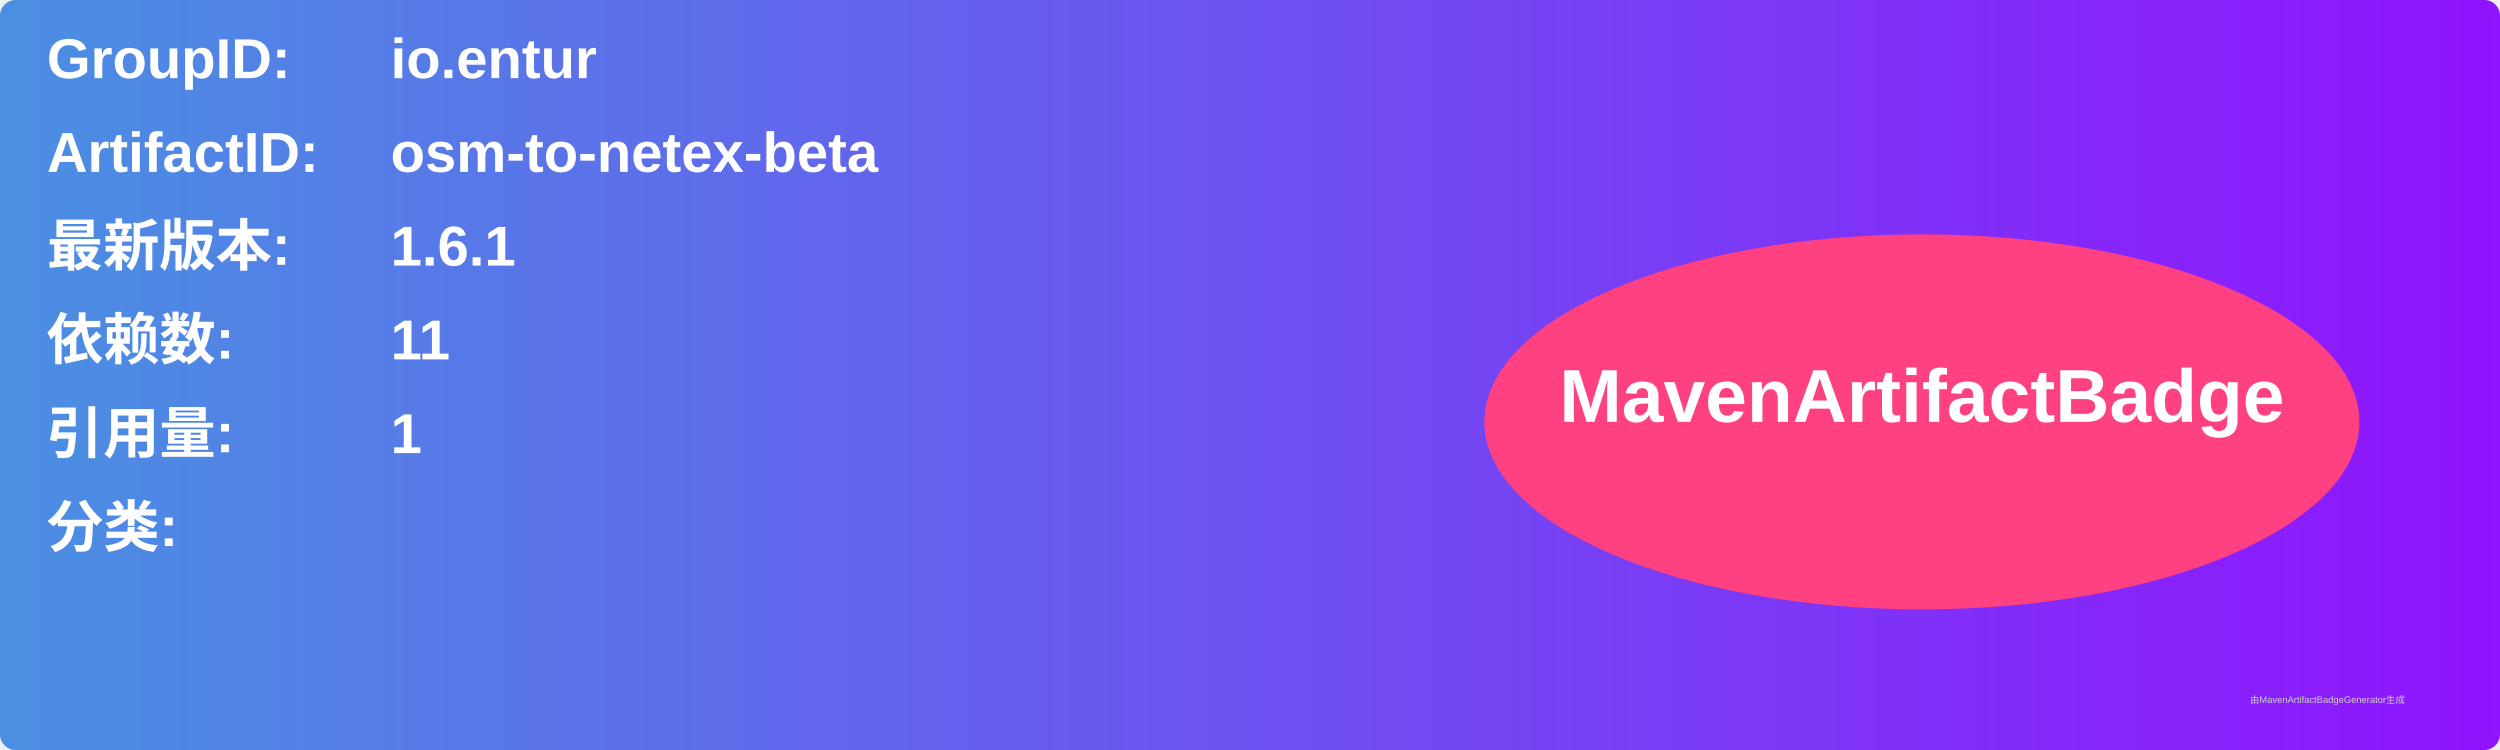
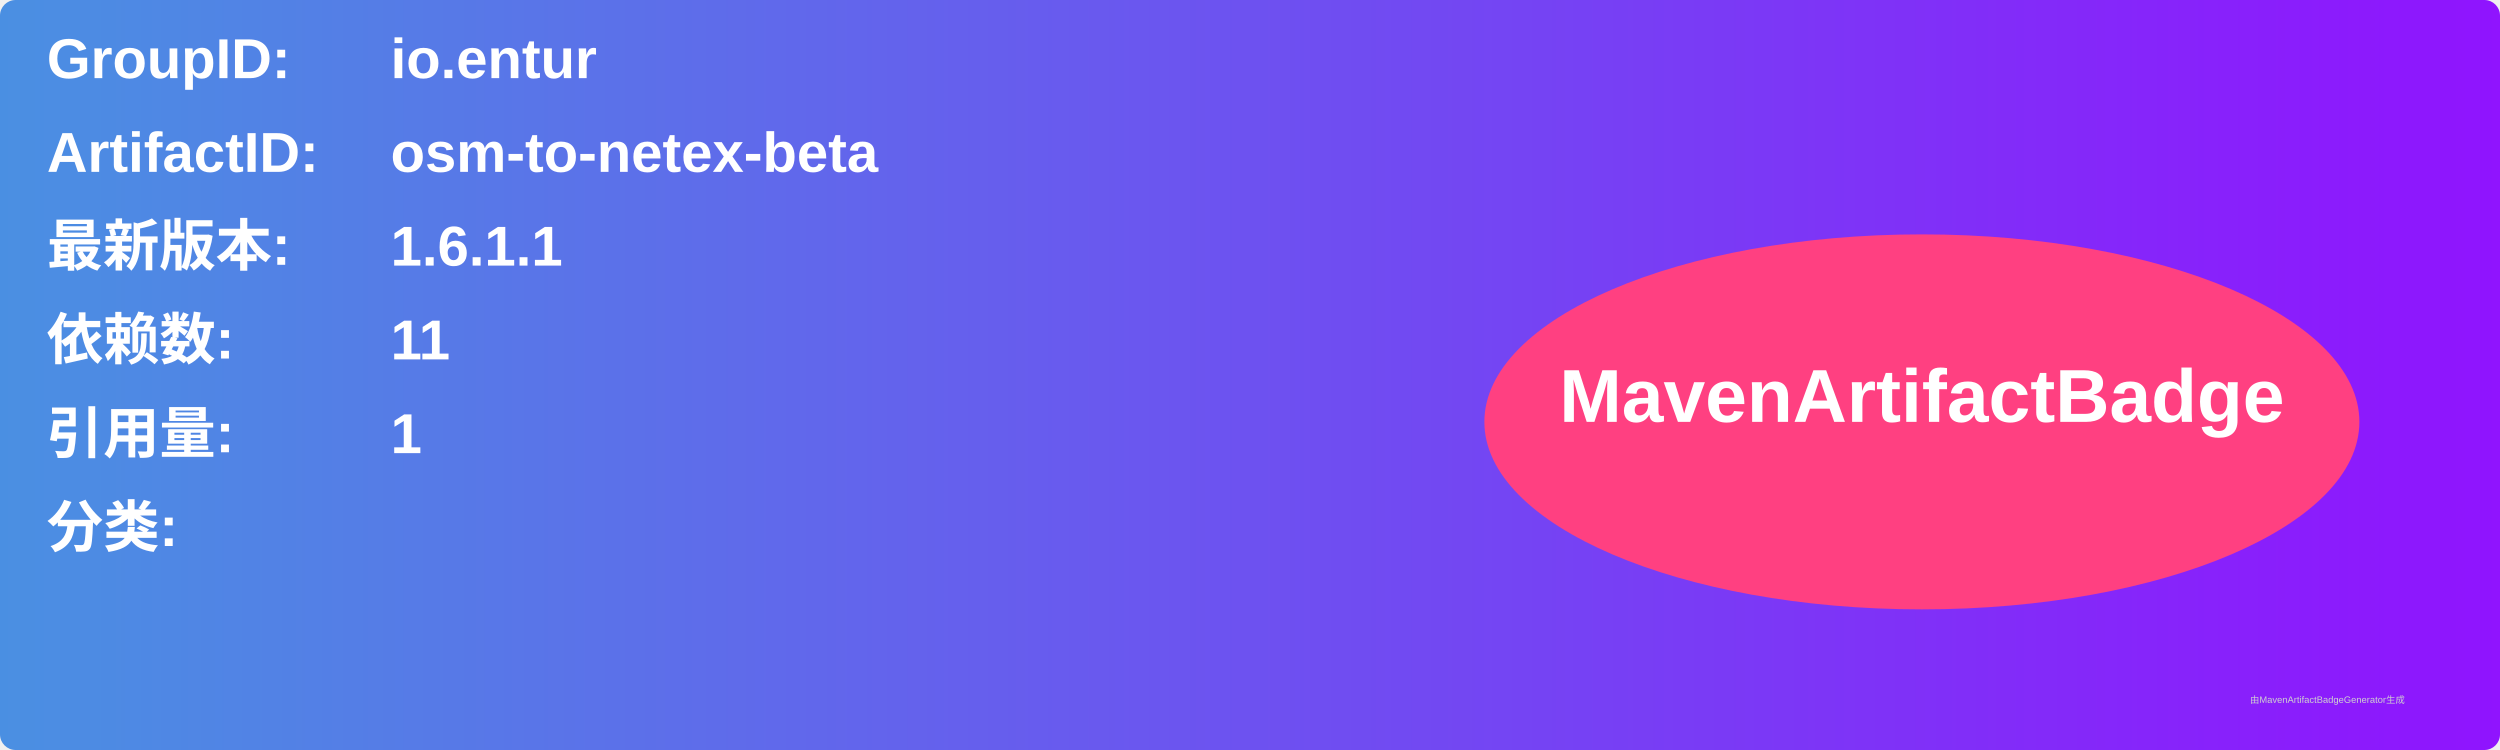
<svg xmlns="http://www.w3.org/2000/svg" width="800" height="240" viewBox="0 0 800 240">
  <linearGradient id="grad" x1="0%" y1="0%" x2="100%" y2="0%">
    <stop offset="0%" stop-color="#4a90e2" />
    <stop offset="100%" stop-color="#9013fe" />
  </linearGradient>
  <rect width="100%" height="100%" rx="5" ry="5" fill="url(#grad)" />
  <g transform="translate(15, 15)">
    <text x="0" y="10" font-family="Arial" font-size="18" fill="white" font-weight="bold" width="260">GroupID:</text>
    <text x="110" y="10" font-family="Arial" font-size="18" fill="white" font-weight="bold" width="460">io.entur</text>
    <text x="0" y="40" font-family="Arial" font-size="18" fill="white" font-weight="bold" width="260">ArtifactID:</text>
    <text x="110" y="40" font-family="Arial" font-size="18" fill="white" font-weight="bold" width="460">osm-to-netex-beta</text>
    <text x="0" y="70" font-family="Arial" font-size="18" fill="white" font-weight="bold">最新版本:</text>
    <text x="110" y="70" font-family="Arial" font-size="18" fill="white" font-weight="bold">
-       <tspan font-weight="bold">1.6.1</tspan>
+       <tspan font-weight="bold">1.6.1.1</tspan>
    </text>
    <text x="0" y="100" font-family="Arial" font-size="18" fill="white" font-weight="bold">依赖数: </text>
    <text x="110" y="100" font-family="Arial" font-size="18" fill="white">
      <tspan font-weight="bold">11</tspan>
    </text>
    <text x="0" y="130" font-family="Arial" font-size="18" fill="white" font-weight="bold">引用量: </text>
    <text x="110" y="130" font-family="Arial" font-size="18" fill="white">
      <tspan font-weight="bold">1</tspan>
    </text>
    <text x="0" y="160" font-family="Arial" font-size="18" fill="white" font-weight="bold">分类:</text>
    <text x="10" y="190" font-family="Arial" font-size="10" fill="white">
      <tspan font-weight="bold" />
    </text>
    <ellipse cx="600" cy="120" rx="140" ry="60" fill="#ff4081" />
    <text x="600" y="120" text-anchor="middle" font-family="Arial" font-size="24" fill="white" font-weight="bold">MavenArtifactBadge</text>
  </g>
  <text x="720" y="225" font-family="Arial" font-size="3" fill="#d0d0d0">由MavenArtifactBadgeGenerator生成</text>
</svg>
